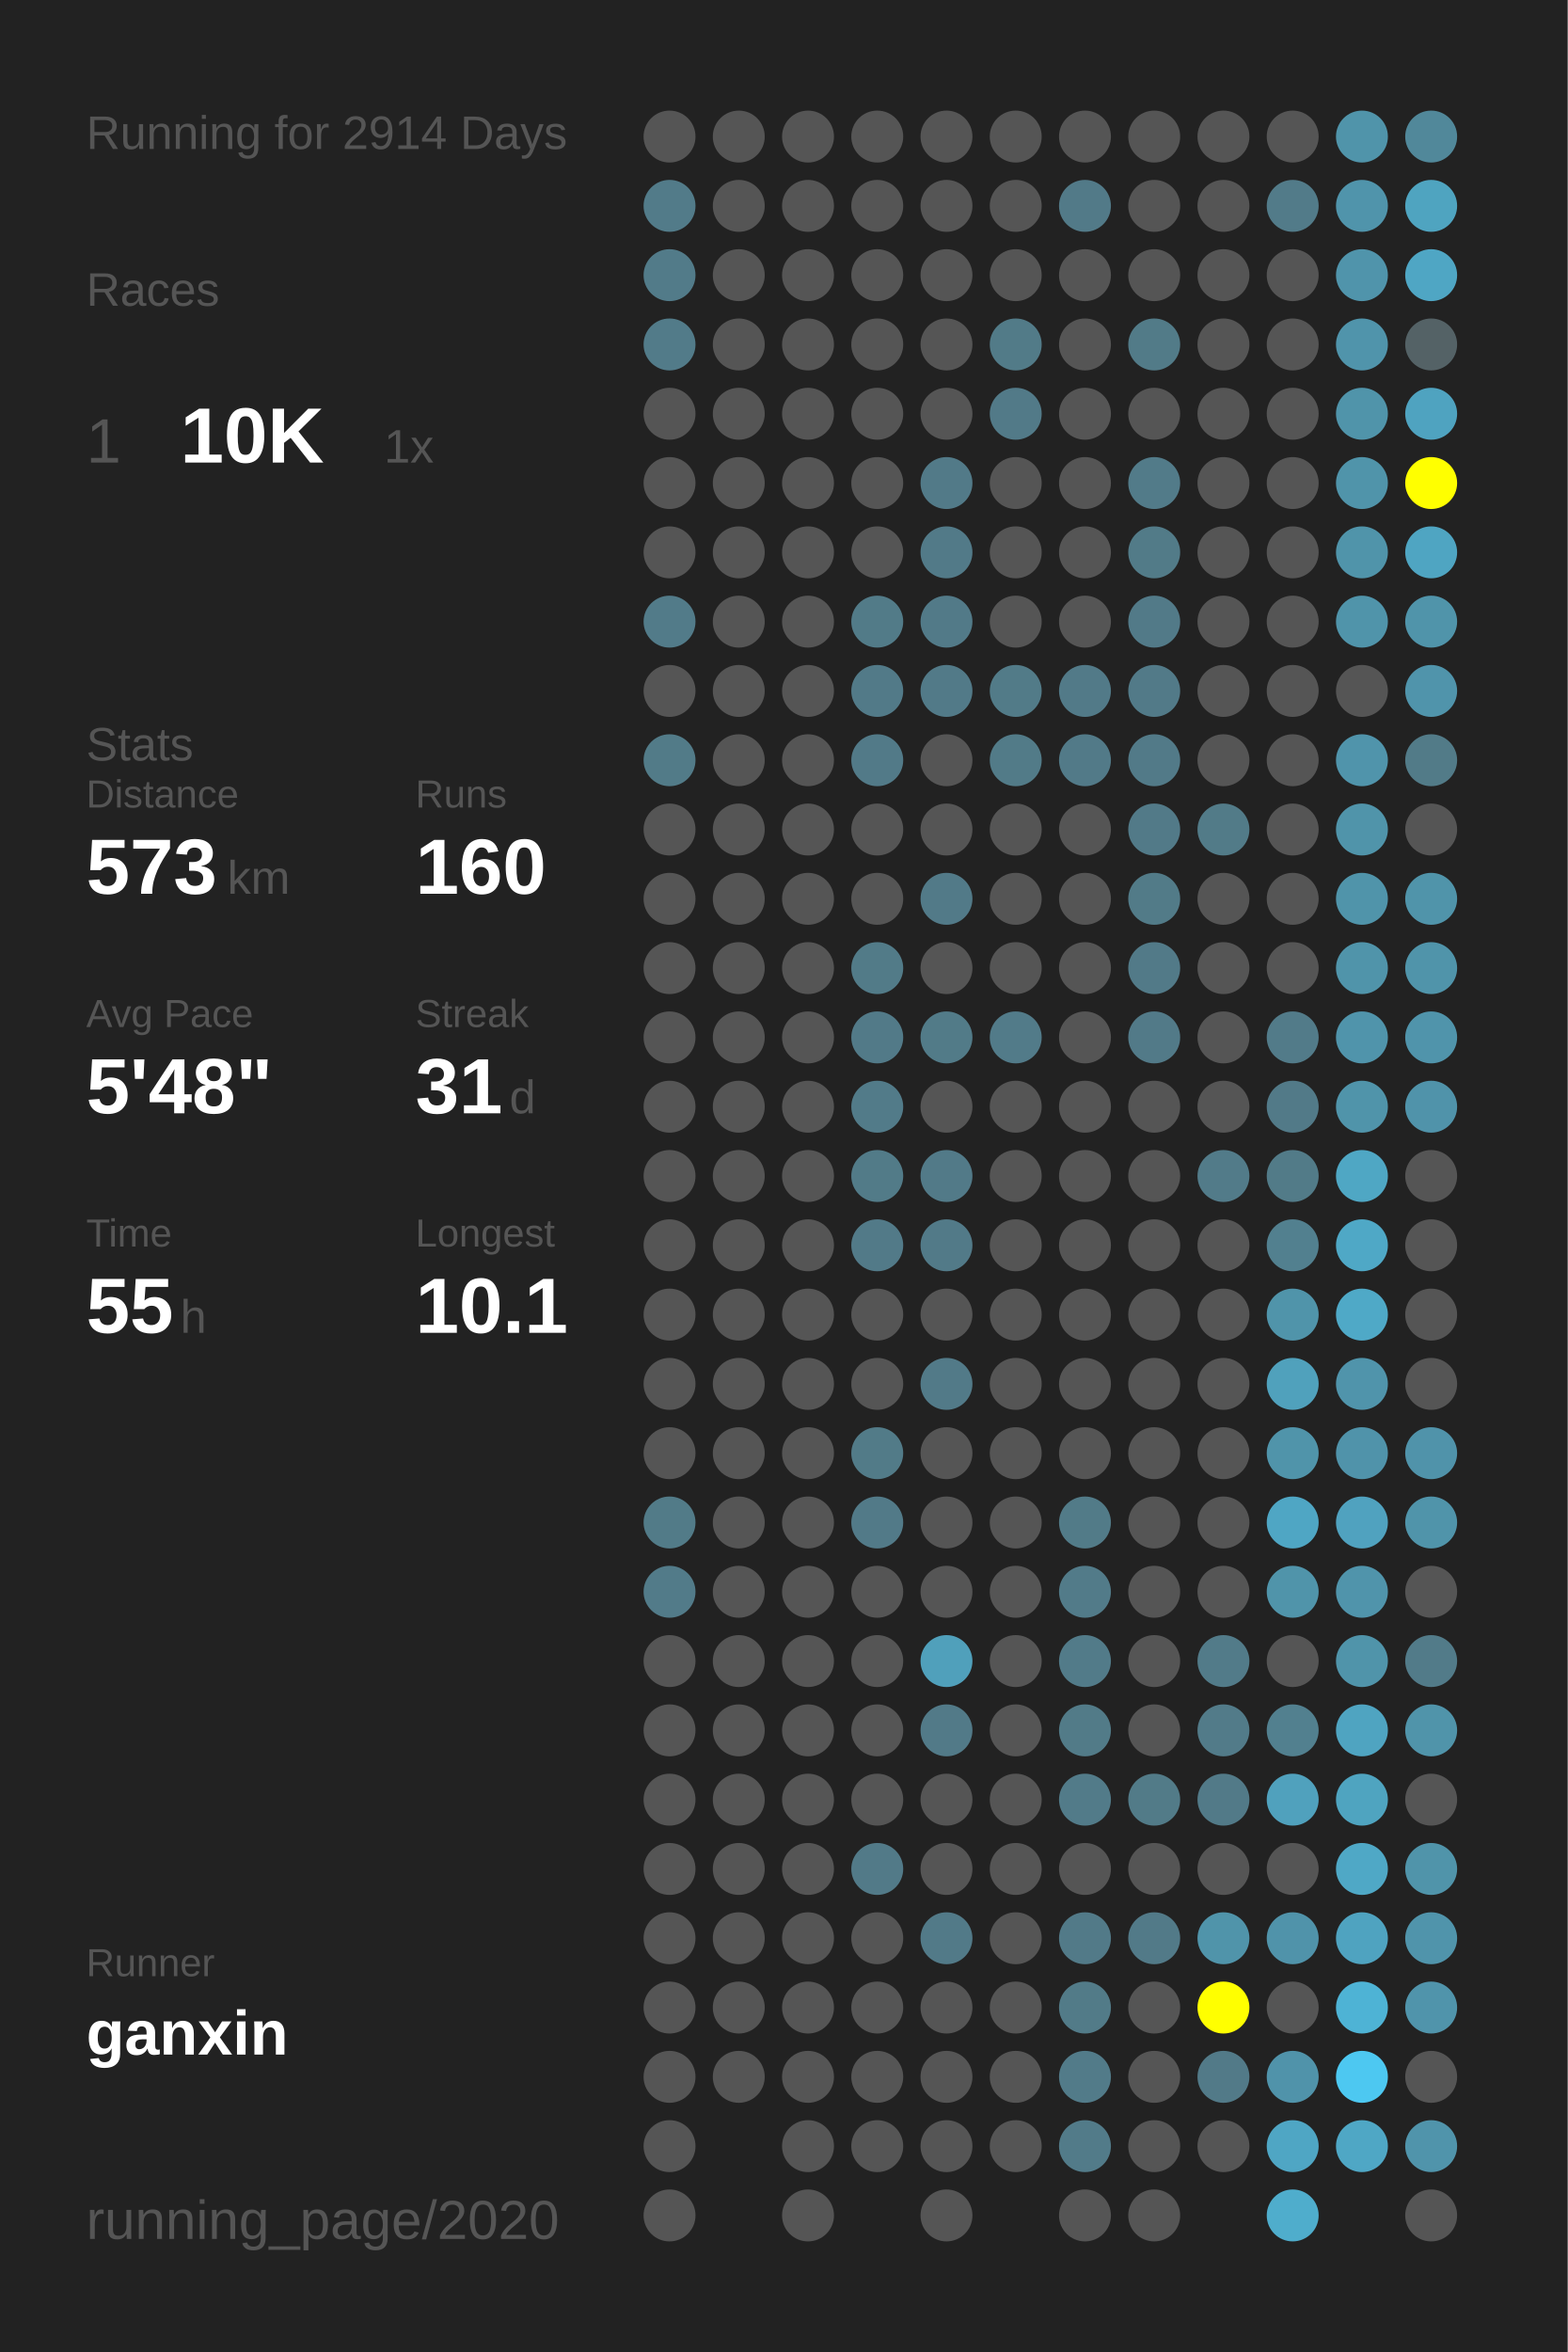
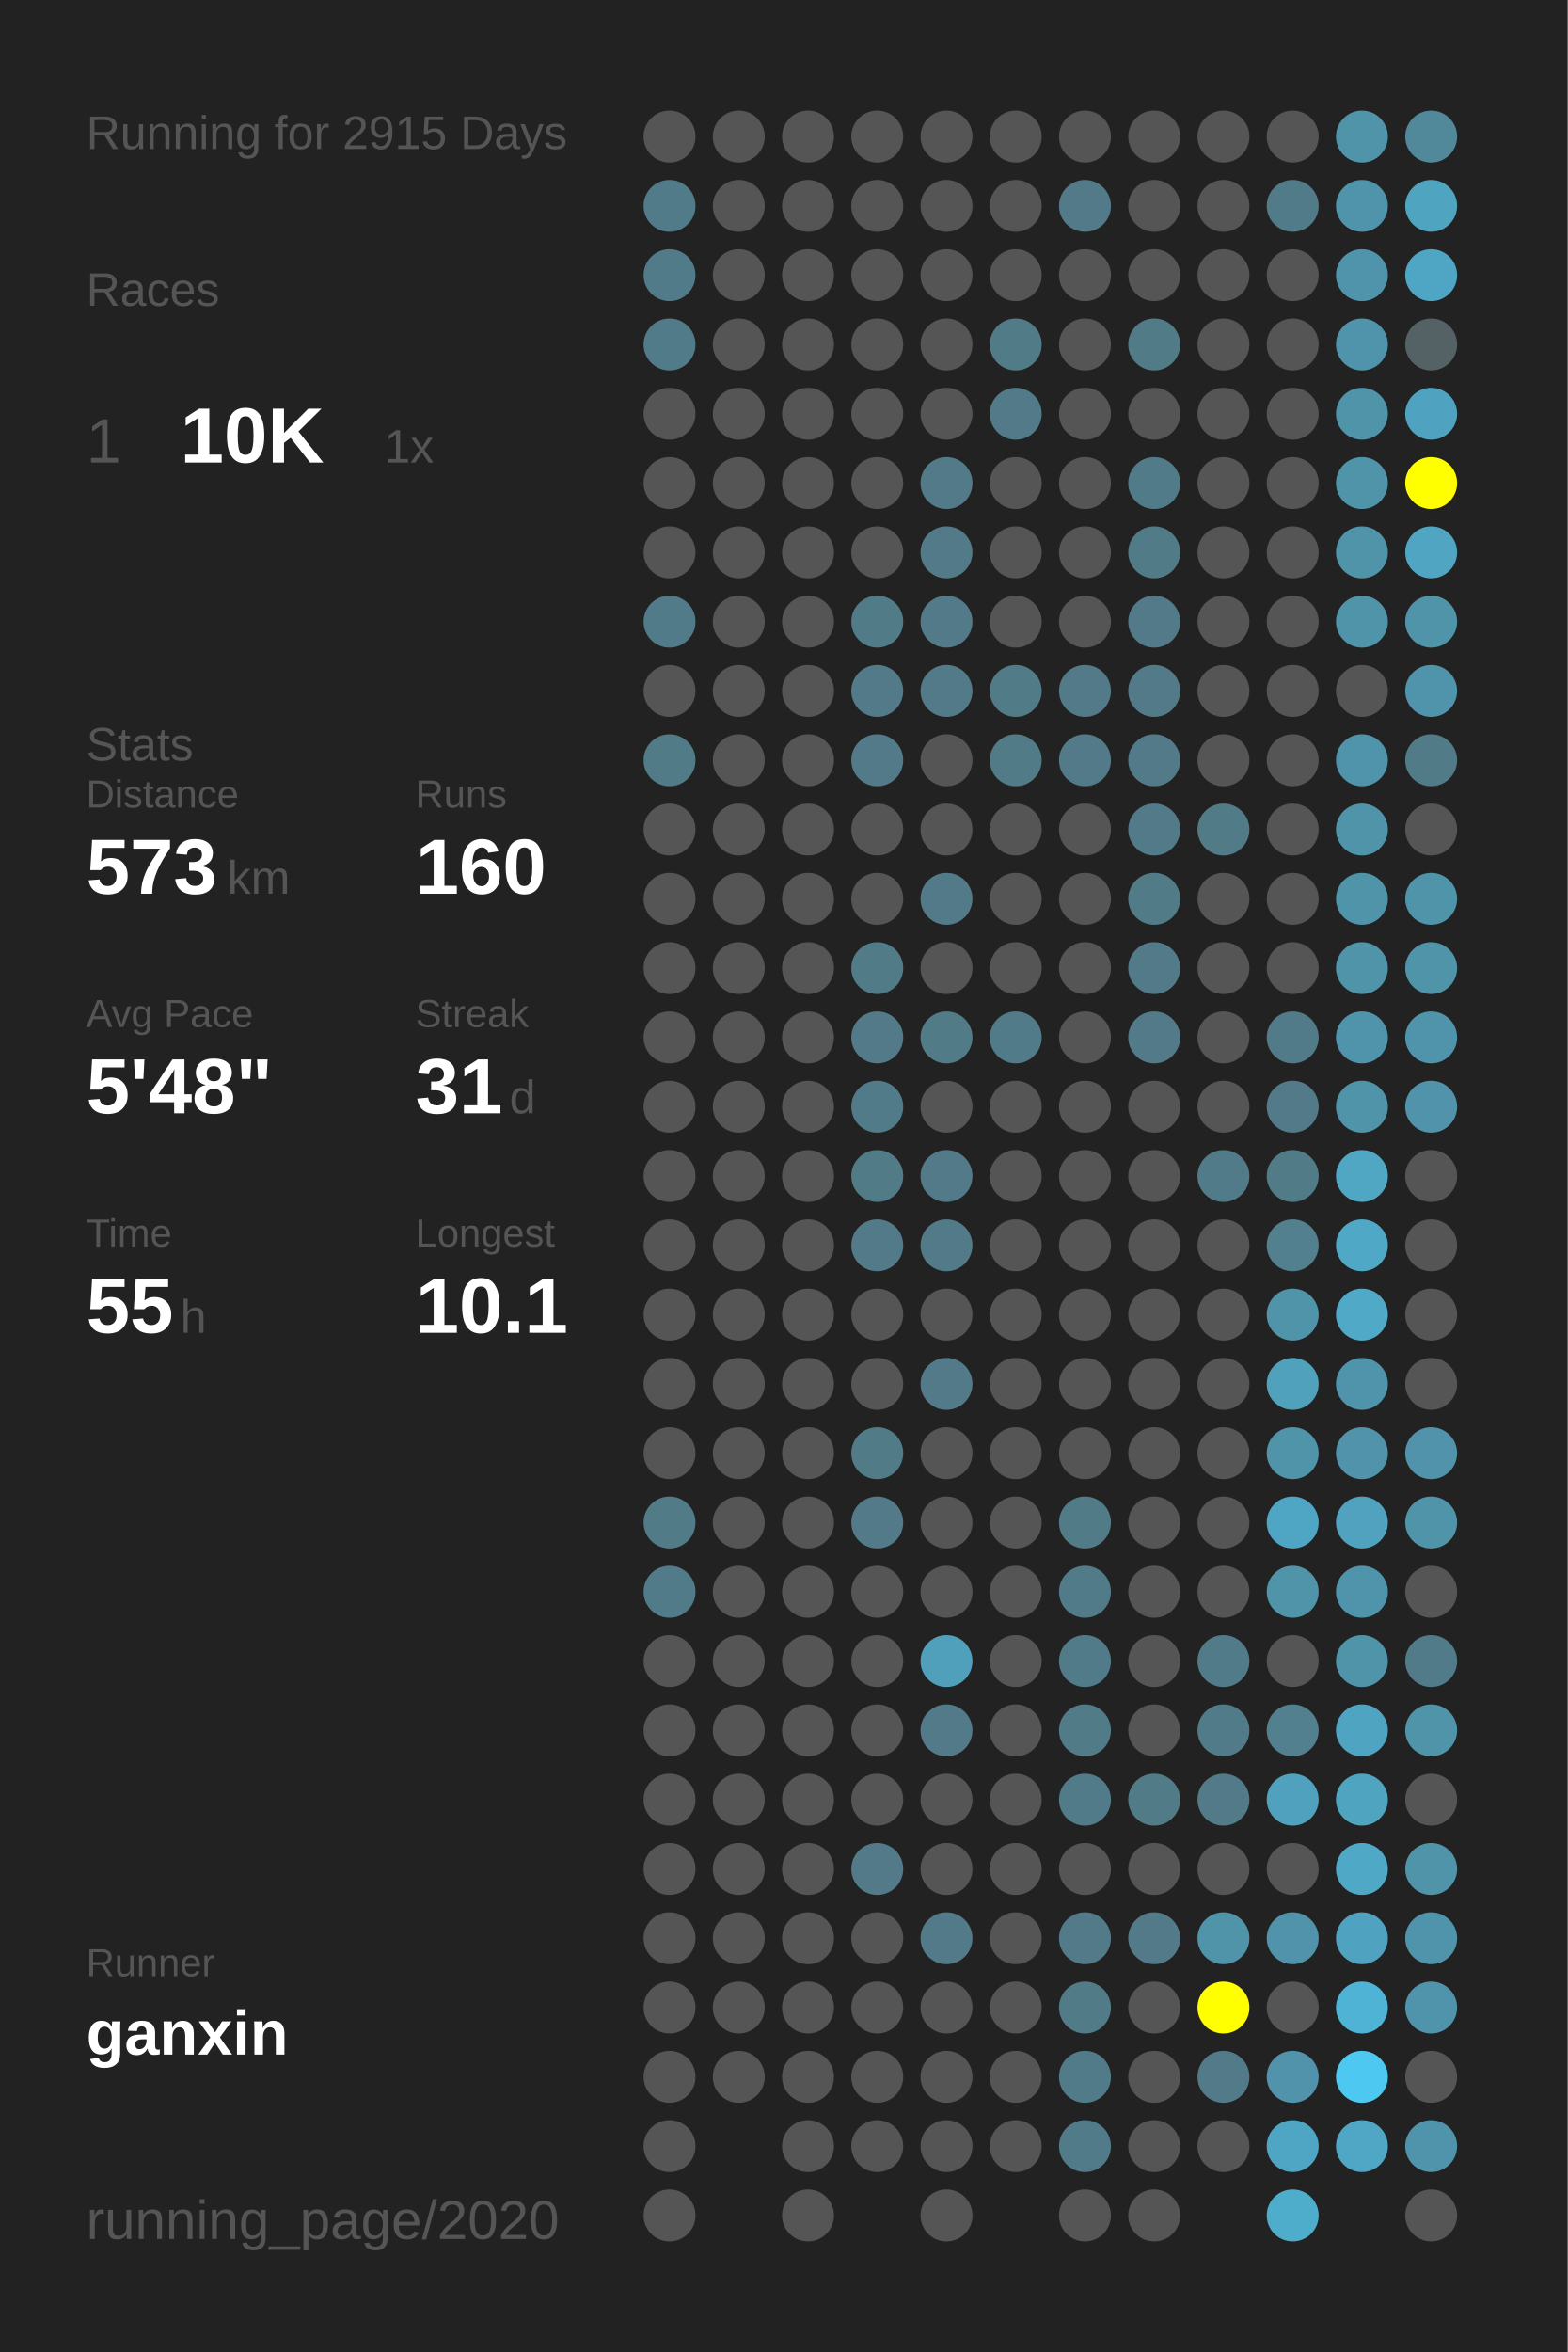
<svg xmlns="http://www.w3.org/2000/svg" baseProfile="full" height="300mm" version="1.1" viewBox="0,0,200,300" width="200mm">
  <defs />
  <rect fill="#222222" height="300" width="200" x="0" y="0" />
-   <text fill="#555555" style="font-size:6px; font-family:Arial;" x="11" y="19">Running for 2914 Days</text>
+   <text fill="#555555" style="font-size:6px; font-family:Arial;" x="11" y="19">Running for 2915 Days</text>
  <text fill="#555555" style="font-size:6px; font-family:Arial;" x="11" y="39">Races</text>
  <text fill="#555555" style="font-size:8px; font-family:Arial;" x="11" y="59">1</text>
  <text fill="#FFFFFF" style="font-size:10px; font-family:Arial; font-weight:bold;" x="23" y="59">10K</text>
  <text fill="#555555" style="font-size:6px; font-family:Arial;" x="49" y="59">1x</text>
  <text fill="#555555" style="font-size:6px; font-family:Arial;" x="11" y="97">Stats</text>
  <text fill="#555555" style="font-size:5px; font-family:Arial;" x="11" y="103">Distance</text>
  <text fill="#FFFFFF" style="font-size:10px; font-family:Arial; font-weight:bold;" x="11" y="114">573</text>
  <text fill="#555555" style="font-size:6px; font-family:Arial;" x="29" y="114">km</text>
  <text fill="#555555" style="font-size:5px; font-family:Arial;" x="53" y="103">Runs</text>
  <text fill="#FFFFFF" style="font-size:10px; font-family:Arial; font-weight:bold;" x="53" y="114">160</text>
  <text fill="#555555" style="font-size:5px; font-family:Arial;" x="11" y="131">Avg Pace</text>
  <text fill="#FFFFFF" style="font-size:10px; font-family:Arial; font-weight:bold;" x="11" y="142">5'48"</text>
  <text fill="#555555" style="font-size:5px; font-family:Arial;" x="53" y="131">Streak</text>
  <text fill="#FFFFFF" style="font-size:10px; font-family:Arial; font-weight:bold;" x="53" y="142">31</text>
  <text fill="#555555" style="font-size:6px; font-family:Arial;" x="65" y="142">d</text>
  <text fill="#555555" style="font-size:5px; font-family:Arial;" x="11" y="159">Time</text>
  <text fill="#FFFFFF" style="font-size:10px; font-family:Arial; font-weight:bold;" x="11" y="170">55</text>
  <text fill="#555555" style="font-size:6px; font-family:Arial;" x="23" y="170">h</text>
  <text fill="#555555" style="font-size:5px; font-family:Arial;" x="53" y="159">Longest</text>
  <text fill="#FFFFFF" style="font-size:10px; font-family:Arial; font-weight:bold;" x="53" y="170">10.1</text>
  <text fill="#555555" style="font-size:5px; font-family:Arial;" x="11" y="252.065">Runner</text>
  <text fill="#FFFFFF" style="font-size:8px; font-family:Arial; font-weight:bold;" x="11" y="262.065">ganxin</text>
  <text fill="#555555" style="font-size:7px; font-family:Arial;" x="11" y="285.581">running_page/2020</text>
  <circle cx="85.417" cy="17.419" fill="#555555" r="3.312" />
  <circle cx="85.417" cy="26.258" fill="#527b89" r="3.312" />
  <circle cx="85.417" cy="35.097" fill="#527b89" r="3.312" />
  <circle cx="85.417" cy="43.935" fill="#527b89" r="3.312" />
  <circle cx="85.417" cy="52.774" fill="#555555" r="3.312" />
  <circle cx="85.417" cy="61.613" fill="#555555" r="3.312" />
  <circle cx="85.417" cy="70.452" fill="#555555" r="3.312" />
  <circle cx="85.417" cy="79.29" fill="#527b89" r="3.312" />
  <circle cx="85.417" cy="88.129" fill="#555555" r="3.312" />
  <circle cx="85.417" cy="96.968" fill="#527b88" r="3.312" />
  <circle cx="85.417" cy="105.806" fill="#555555" r="3.312" />
  <circle cx="85.417" cy="114.645" fill="#555555" r="3.312" />
  <circle cx="85.417" cy="123.484" fill="#555555" r="3.312" />
  <circle cx="85.417" cy="132.323" fill="#555555" r="3.312" />
  <circle cx="85.417" cy="141.161" fill="#555555" r="3.312" />
  <circle cx="85.417" cy="150" fill="#555555" r="3.312" />
  <circle cx="85.417" cy="158.839" fill="#555555" r="3.312" />
  <circle cx="85.417" cy="167.677" fill="#555555" r="3.312" />
  <circle cx="85.417" cy="176.516" fill="#555555" r="3.312" />
  <circle cx="85.417" cy="185.355" fill="#555555" r="3.312" />
  <circle cx="85.417" cy="194.194" fill="#527b88" r="3.312" />
  <circle cx="85.417" cy="203.032" fill="#527b89" r="3.312" />
  <circle cx="85.417" cy="211.871" fill="#555555" r="3.312" />
  <circle cx="85.417" cy="220.71" fill="#555555" r="3.312" />
  <circle cx="85.417" cy="229.548" fill="#555555" r="3.312" />
  <circle cx="85.417" cy="238.387" fill="#555555" r="3.312" />
  <circle cx="85.417" cy="247.226" fill="#555555" r="3.312" />
  <circle cx="85.417" cy="256.065" fill="#555555" r="3.312" />
  <circle cx="85.417" cy="264.903" fill="#555555" r="3.312" />
  <circle cx="85.417" cy="273.742" fill="#555555" r="3.312" />
  <circle cx="85.417" cy="282.581" fill="#555555" r="3.312" />
  <circle cx="94.25" cy="17.419" fill="#555555" r="3.312" />
  <circle cx="94.25" cy="26.258" fill="#555555" r="3.312" />
  <circle cx="94.25" cy="35.097" fill="#555555" r="3.312" />
  <circle cx="94.25" cy="43.935" fill="#555555" r="3.312" />
  <circle cx="94.25" cy="52.774" fill="#555555" r="3.312" />
  <circle cx="94.25" cy="61.613" fill="#555555" r="3.312" />
  <circle cx="94.25" cy="70.452" fill="#555555" r="3.312" />
  <circle cx="94.25" cy="79.29" fill="#555555" r="3.312" />
  <circle cx="94.25" cy="88.129" fill="#555555" r="3.312" />
  <circle cx="94.25" cy="96.968" fill="#555555" r="3.312" />
  <circle cx="94.25" cy="105.806" fill="#555555" r="3.312" />
  <circle cx="94.25" cy="114.645" fill="#555555" r="3.312" />
  <circle cx="94.25" cy="123.484" fill="#555555" r="3.312" />
  <circle cx="94.25" cy="132.323" fill="#555555" r="3.312" />
  <circle cx="94.25" cy="141.161" fill="#555555" r="3.312" />
  <circle cx="94.25" cy="150" fill="#555555" r="3.312" />
  <circle cx="94.25" cy="158.839" fill="#555555" r="3.312" />
  <circle cx="94.25" cy="167.677" fill="#555555" r="3.312" />
  <circle cx="94.25" cy="176.516" fill="#555555" r="3.312" />
  <circle cx="94.25" cy="185.355" fill="#555555" r="3.312" />
  <circle cx="94.25" cy="194.194" fill="#555555" r="3.312" />
  <circle cx="94.25" cy="203.032" fill="#555555" r="3.312" />
  <circle cx="94.25" cy="211.871" fill="#555555" r="3.312" />
  <circle cx="94.25" cy="220.71" fill="#555555" r="3.312" />
  <circle cx="94.25" cy="229.548" fill="#555555" r="3.312" />
  <circle cx="94.25" cy="238.387" fill="#555555" r="3.312" />
  <circle cx="94.25" cy="247.226" fill="#555555" r="3.312" />
  <circle cx="94.25" cy="256.065" fill="#555555" r="3.312" />
  <circle cx="94.25" cy="264.903" fill="#555555" r="3.312" />
  <circle cx="103.083" cy="17.419" fill="#555555" r="3.312" />
  <circle cx="103.083" cy="26.258" fill="#555555" r="3.312" />
  <circle cx="103.083" cy="35.097" fill="#555555" r="3.312" />
  <circle cx="103.083" cy="43.935" fill="#555555" r="3.312" />
  <circle cx="103.083" cy="52.774" fill="#555555" r="3.312" />
  <circle cx="103.083" cy="61.613" fill="#555555" r="3.312" />
  <circle cx="103.083" cy="70.452" fill="#555555" r="3.312" />
  <circle cx="103.083" cy="79.29" fill="#555555" r="3.312" />
  <circle cx="103.083" cy="88.129" fill="#555555" r="3.312" />
  <circle cx="103.083" cy="96.968" fill="#555555" r="3.312" />
  <circle cx="103.083" cy="105.806" fill="#555555" r="3.312" />
  <circle cx="103.083" cy="114.645" fill="#555555" r="3.312" />
  <circle cx="103.083" cy="123.484" fill="#555555" r="3.312" />
  <circle cx="103.083" cy="132.323" fill="#555555" r="3.312" />
  <circle cx="103.083" cy="141.161" fill="#555555" r="3.312" />
  <circle cx="103.083" cy="150" fill="#555555" r="3.312" />
  <circle cx="103.083" cy="158.839" fill="#555555" r="3.312" />
  <circle cx="103.083" cy="167.677" fill="#555555" r="3.312" />
  <circle cx="103.083" cy="176.516" fill="#555555" r="3.312" />
  <circle cx="103.083" cy="185.355" fill="#555555" r="3.312" />
  <circle cx="103.083" cy="194.194" fill="#555555" r="3.312" />
  <circle cx="103.083" cy="203.032" fill="#555555" r="3.312" />
  <circle cx="103.083" cy="211.871" fill="#555555" r="3.312" />
  <circle cx="103.083" cy="220.71" fill="#555555" r="3.312" />
  <circle cx="103.083" cy="229.548" fill="#555555" r="3.312" />
  <circle cx="103.083" cy="238.387" fill="#555555" r="3.312" />
  <circle cx="103.083" cy="247.226" fill="#555555" r="3.312" />
  <circle cx="103.083" cy="256.065" fill="#555555" r="3.312" />
  <circle cx="103.083" cy="264.903" fill="#555555" r="3.312" />
  <circle cx="103.083" cy="273.742" fill="#555555" r="3.312" />
  <circle cx="103.083" cy="282.581" fill="#555555" r="3.312" />
  <circle cx="111.917" cy="17.419" fill="#555555" r="3.312" />
  <circle cx="111.917" cy="26.258" fill="#555555" r="3.312" />
  <circle cx="111.917" cy="35.097" fill="#555555" r="3.312" />
  <circle cx="111.917" cy="43.935" fill="#555555" r="3.312" />
  <circle cx="111.917" cy="52.774" fill="#555555" r="3.312" />
  <circle cx="111.917" cy="61.613" fill="#555555" r="3.312" />
  <circle cx="111.917" cy="70.452" fill="#555555" r="3.312" />
  <circle cx="111.917" cy="79.29" fill="#527b88" r="3.312" />
  <circle cx="111.917" cy="88.129" fill="#527a88" r="3.312" />
  <circle cx="111.917" cy="96.968" fill="#527a88" r="3.312" />
  <circle cx="111.917" cy="105.806" fill="#555555" r="3.312" />
  <circle cx="111.917" cy="114.645" fill="#555555" r="3.312" />
  <circle cx="111.917" cy="123.484" fill="#527b88" r="3.312" />
  <circle cx="111.917" cy="132.323" fill="#527a88" r="3.312" />
  <circle cx="111.917" cy="141.161" fill="#527b89" r="3.312" />
  <circle cx="111.917" cy="150" fill="#527b88" r="3.312" />
  <circle cx="111.917" cy="158.839" fill="#527a88" r="3.312" />
  <circle cx="111.917" cy="167.677" fill="#555555" r="3.312" />
  <circle cx="111.917" cy="176.516" fill="#555555" r="3.312" />
  <circle cx="111.917" cy="185.355" fill="#527b88" r="3.312" />
  <circle cx="111.917" cy="194.194" fill="#527a88" r="3.312" />
  <circle cx="111.917" cy="203.032" fill="#555555" r="3.312" />
  <circle cx="111.917" cy="211.871" fill="#555555" r="3.312" />
  <circle cx="111.917" cy="220.71" fill="#555555" r="3.312" />
  <circle cx="111.917" cy="229.548" fill="#555555" r="3.312" />
  <circle cx="111.917" cy="238.387" fill="#527a88" r="3.312" />
  <circle cx="111.917" cy="247.226" fill="#555555" r="3.312" />
  <circle cx="111.917" cy="256.065" fill="#555555" r="3.312" />
  <circle cx="111.917" cy="264.903" fill="#555555" r="3.312" />
  <circle cx="111.917" cy="273.742" fill="#555555" r="3.312" />
  <circle cx="120.75" cy="17.419" fill="#555555" r="3.312" />
  <circle cx="120.75" cy="26.258" fill="#555555" r="3.312" />
  <circle cx="120.75" cy="35.097" fill="#555555" r="3.312" />
  <circle cx="120.75" cy="43.935" fill="#555555" r="3.312" />
  <circle cx="120.75" cy="52.774" fill="#555555" r="3.312" />
  <circle cx="120.75" cy="61.613" fill="#527a88" r="3.312" />
  <circle cx="120.75" cy="70.452" fill="#527a88" r="3.312" />
  <circle cx="120.75" cy="79.29" fill="#527a88" r="3.312" />
  <circle cx="120.75" cy="88.129" fill="#527a88" r="3.312" />
  <circle cx="120.75" cy="96.968" fill="#555555" r="3.312" />
  <circle cx="120.75" cy="105.806" fill="#555555" r="3.312" />
  <circle cx="120.75" cy="114.645" fill="#527a88" r="3.312" />
  <circle cx="120.75" cy="123.484" fill="#555555" r="3.312" />
  <circle cx="120.75" cy="132.323" fill="#527b88" r="3.312" />
  <circle cx="120.75" cy="141.161" fill="#555555" r="3.312" />
  <circle cx="120.75" cy="150" fill="#527a88" r="3.312" />
  <circle cx="120.75" cy="158.839" fill="#527a88" r="3.312" />
  <circle cx="120.75" cy="167.677" fill="#555555" r="3.312" />
  <circle cx="120.75" cy="176.516" fill="#527a88" r="3.312" />
  <circle cx="120.75" cy="185.355" fill="#555555" r="3.312" />
  <circle cx="120.75" cy="194.194" fill="#555555" r="3.312" />
  <circle cx="120.75" cy="203.032" fill="#555555" r="3.312" />
  <circle cx="120.75" cy="211.871" fill="#50a0bb" r="3.312" />
  <circle cx="120.75" cy="220.71" fill="#527a88" r="3.312" />
  <circle cx="120.75" cy="229.548" fill="#555555" r="3.312" />
  <circle cx="120.75" cy="238.387" fill="#555555" r="3.312" />
  <circle cx="120.75" cy="247.226" fill="#527a88" r="3.312" />
  <circle cx="120.75" cy="256.065" fill="#555555" r="3.312" />
  <circle cx="120.75" cy="264.903" fill="#555555" r="3.312" />
  <circle cx="120.75" cy="273.742" fill="#555555" r="3.312" />
  <circle cx="120.75" cy="282.581" fill="#555555" r="3.312" />
  <circle cx="129.583" cy="17.419" fill="#555555" r="3.312" />
  <circle cx="129.583" cy="26.258" fill="#555555" r="3.312" />
  <circle cx="129.583" cy="35.097" fill="#555555" r="3.312" />
  <circle cx="129.583" cy="43.935" fill="#527b88" r="3.312" />
  <circle cx="129.583" cy="52.774" fill="#527a88" r="3.312" />
  <circle cx="129.583" cy="61.613" fill="#555555" r="3.312" />
  <circle cx="129.583" cy="70.452" fill="#555555" r="3.312" />
  <circle cx="129.583" cy="79.29" fill="#555555" r="3.312" />
  <circle cx="129.583" cy="88.129" fill="#527b88" r="3.312" />
  <circle cx="129.583" cy="96.968" fill="#527b88" r="3.312" />
  <circle cx="129.583" cy="105.806" fill="#555555" r="3.312" />
  <circle cx="129.583" cy="114.645" fill="#555555" r="3.312" />
  <circle cx="129.583" cy="123.484" fill="#555555" r="3.312" />
  <circle cx="129.583" cy="132.323" fill="#527b89" r="3.312" />
  <circle cx="129.583" cy="141.161" fill="#555555" r="3.312" />
  <circle cx="129.583" cy="150" fill="#555555" r="3.312" />
  <circle cx="129.583" cy="158.839" fill="#555555" r="3.312" />
  <circle cx="129.583" cy="167.677" fill="#555555" r="3.312" />
  <circle cx="129.583" cy="176.516" fill="#555555" r="3.312" />
  <circle cx="129.583" cy="185.355" fill="#555555" r="3.312" />
  <circle cx="129.583" cy="194.194" fill="#555555" r="3.312" />
  <circle cx="129.583" cy="203.032" fill="#555555" r="3.312" />
  <circle cx="129.583" cy="211.871" fill="#555555" r="3.312" />
  <circle cx="129.583" cy="220.71" fill="#555555" r="3.312" />
  <circle cx="129.583" cy="229.548" fill="#555555" r="3.312" />
  <circle cx="129.583" cy="238.387" fill="#555555" r="3.312" />
  <circle cx="129.583" cy="247.226" fill="#555555" r="3.312" />
  <circle cx="129.583" cy="256.065" fill="#555555" r="3.312" />
  <circle cx="129.583" cy="264.903" fill="#555555" r="3.312" />
  <circle cx="129.583" cy="273.742" fill="#555555" r="3.312" />
  <circle cx="138.417" cy="17.419" fill="#555555" r="3.312" />
  <circle cx="138.417" cy="26.258" fill="#527a88" r="3.312" />
  <circle cx="138.417" cy="35.097" fill="#555555" r="3.312" />
  <circle cx="138.417" cy="43.935" fill="#555555" r="3.312" />
  <circle cx="138.417" cy="52.774" fill="#555555" r="3.312" />
  <circle cx="138.417" cy="61.613" fill="#555555" r="3.312" />
  <circle cx="138.417" cy="70.452" fill="#555555" r="3.312" />
  <circle cx="138.417" cy="79.29" fill="#555555" r="3.312" />
  <circle cx="138.417" cy="88.129" fill="#527a88" r="3.312" />
  <circle cx="138.417" cy="96.968" fill="#527a88" r="3.312" />
  <circle cx="138.417" cy="105.806" fill="#555555" r="3.312" />
  <circle cx="138.417" cy="114.645" fill="#555555" r="3.312" />
  <circle cx="138.417" cy="123.484" fill="#555555" r="3.312" />
  <circle cx="138.417" cy="132.323" fill="#555555" r="3.312" />
  <circle cx="138.417" cy="141.161" fill="#555555" r="3.312" />
  <circle cx="138.417" cy="150" fill="#555555" r="3.312" />
  <circle cx="138.417" cy="158.839" fill="#555555" r="3.312" />
  <circle cx="138.417" cy="167.677" fill="#555555" r="3.312" />
  <circle cx="138.417" cy="176.516" fill="#555555" r="3.312" />
  <circle cx="138.417" cy="185.355" fill="#555555" r="3.312" />
  <circle cx="138.417" cy="194.194" fill="#527b88" r="3.312" />
  <circle cx="138.417" cy="203.032" fill="#527b89" r="3.312" />
  <circle cx="138.417" cy="211.871" fill="#527b89" r="3.312" />
  <circle cx="138.417" cy="220.71" fill="#527b88" r="3.312" />
  <circle cx="138.417" cy="229.548" fill="#527b89" r="3.312" />
  <circle cx="138.417" cy="238.387" fill="#555555" r="3.312" />
  <circle cx="138.417" cy="247.226" fill="#527a88" r="3.312" />
  <circle cx="138.417" cy="256.065" fill="#527b88" r="3.312" />
  <circle cx="138.417" cy="264.903" fill="#527b89" r="3.312" />
  <circle cx="138.417" cy="273.742" fill="#527b89" r="3.312" />
  <circle cx="138.417" cy="282.581" fill="#555555" r="3.312" />
  <circle cx="147.25" cy="17.419" fill="#555555" r="3.312" />
  <circle cx="147.25" cy="26.258" fill="#555555" r="3.312" />
  <circle cx="147.25" cy="35.097" fill="#555555" r="3.312" />
  <circle cx="147.25" cy="43.935" fill="#527b88" r="3.312" />
  <circle cx="147.25" cy="52.774" fill="#555555" r="3.312" />
  <circle cx="147.25" cy="61.613" fill="#527b89" r="3.312" />
  <circle cx="147.25" cy="70.452" fill="#527b88" r="3.312" />
  <circle cx="147.25" cy="79.29" fill="#527a88" r="3.312" />
  <circle cx="147.25" cy="88.129" fill="#527a88" r="3.312" />
  <circle cx="147.25" cy="96.968" fill="#527a88" r="3.312" />
  <circle cx="147.25" cy="105.806" fill="#527a88" r="3.312" />
  <circle cx="147.25" cy="114.645" fill="#527b88" r="3.312" />
  <circle cx="147.25" cy="123.484" fill="#527a88" r="3.312" />
  <circle cx="147.25" cy="132.323" fill="#527a88" r="3.312" />
  <circle cx="147.25" cy="141.161" fill="#555555" r="3.312" />
  <circle cx="147.25" cy="150" fill="#555555" r="3.312" />
  <circle cx="147.25" cy="158.839" fill="#555555" r="3.312" />
  <circle cx="147.25" cy="167.677" fill="#555555" r="3.312" />
  <circle cx="147.25" cy="176.516" fill="#555555" r="3.312" />
  <circle cx="147.25" cy="185.355" fill="#555555" r="3.312" />
  <circle cx="147.25" cy="194.194" fill="#555555" r="3.312" />
  <circle cx="147.25" cy="203.032" fill="#555555" r="3.312" />
  <circle cx="147.25" cy="211.871" fill="#555555" r="3.312" />
  <circle cx="147.25" cy="220.71" fill="#555555" r="3.312" />
  <circle cx="147.25" cy="229.548" fill="#527b88" r="3.312" />
  <circle cx="147.25" cy="238.387" fill="#555555" r="3.312" />
  <circle cx="147.25" cy="247.226" fill="#527a88" r="3.312" />
  <circle cx="147.25" cy="256.065" fill="#555555" r="3.312" />
  <circle cx="147.25" cy="264.903" fill="#555555" r="3.312" />
  <circle cx="147.25" cy="273.742" fill="#555555" r="3.312" />
  <circle cx="147.25" cy="282.581" fill="#555555" r="3.312" />
  <circle cx="156.083" cy="17.419" fill="#555555" r="3.312" />
  <circle cx="156.083" cy="26.258" fill="#555555" r="3.312" />
  <circle cx="156.083" cy="35.097" fill="#555555" r="3.312" />
  <circle cx="156.083" cy="43.935" fill="#555555" r="3.312" />
  <circle cx="156.083" cy="52.774" fill="#555555" r="3.312" />
  <circle cx="156.083" cy="61.613" fill="#555555" r="3.312" />
  <circle cx="156.083" cy="70.452" fill="#555555" r="3.312" />
  <circle cx="156.083" cy="79.29" fill="#555555" r="3.312" />
  <circle cx="156.083" cy="88.129" fill="#555555" r="3.312" />
  <circle cx="156.083" cy="96.968" fill="#555555" r="3.312" />
  <circle cx="156.083" cy="105.806" fill="#527b88" r="3.312" />
  <circle cx="156.083" cy="114.645" fill="#555555" r="3.312" />
  <circle cx="156.083" cy="123.484" fill="#555555" r="3.312" />
  <circle cx="156.083" cy="132.323" fill="#555555" r="3.312" />
  <circle cx="156.083" cy="141.161" fill="#555555" r="3.312" />
  <circle cx="156.083" cy="150" fill="#527b89" r="3.312" />
  <circle cx="156.083" cy="158.839" fill="#555555" r="3.312" />
  <circle cx="156.083" cy="167.677" fill="#555555" r="3.312" />
  <circle cx="156.083" cy="176.516" fill="#555555" r="3.312" />
  <circle cx="156.083" cy="185.355" fill="#555555" r="3.312" />
  <circle cx="156.083" cy="194.194" fill="#555555" r="3.312" />
  <circle cx="156.083" cy="203.032" fill="#555555" r="3.312" />
  <circle cx="156.083" cy="211.871" fill="#527b89" r="3.312" />
  <circle cx="156.083" cy="220.71" fill="#527b89" r="3.312" />
  <circle cx="156.083" cy="229.548" fill="#527a88" r="3.312" />
  <circle cx="156.083" cy="238.387" fill="#555555" r="3.312" />
  <circle cx="156.083" cy="247.226" fill="#5094aa" r="3.312" />
  <circle cx="156.083" cy="256.065" fill="#FFFF00" r="3.312" />
  <circle cx="156.083" cy="264.903" fill="#527a88" r="3.312" />
  <circle cx="156.083" cy="273.742" fill="#555555" r="3.312" />
  <circle cx="164.917" cy="17.419" fill="#555555" r="3.312" />
  <circle cx="164.917" cy="26.258" fill="#527b89" r="3.312" />
  <circle cx="164.917" cy="35.097" fill="#555555" r="3.312" />
  <circle cx="164.917" cy="43.935" fill="#555555" r="3.312" />
  <circle cx="164.917" cy="52.774" fill="#555555" r="3.312" />
  <circle cx="164.917" cy="61.613" fill="#555555" r="3.312" />
  <circle cx="164.917" cy="70.452" fill="#555555" r="3.312" />
  <circle cx="164.917" cy="79.29" fill="#555555" r="3.312" />
  <circle cx="164.917" cy="88.129" fill="#555555" r="3.312" />
  <circle cx="164.917" cy="96.968" fill="#555555" r="3.312" />
  <circle cx="164.917" cy="105.806" fill="#555555" r="3.312" />
  <circle cx="164.917" cy="114.645" fill="#555555" r="3.312" />
  <circle cx="164.917" cy="123.484" fill="#555555" r="3.312" />
  <circle cx="164.917" cy="132.323" fill="#527b89" r="3.312" />
  <circle cx="164.917" cy="141.161" fill="#527a88" r="3.312" />
  <circle cx="164.917" cy="150" fill="#527b88" r="3.312" />
  <circle cx="164.917" cy="158.839" fill="#52808f" r="3.312" />
  <circle cx="164.917" cy="167.677" fill="#5094aa" r="3.312" />
  <circle cx="164.917" cy="176.516" fill="#50a1bc" r="3.312" />
  <circle cx="164.917" cy="185.355" fill="#5094aa" r="3.312" />
  <circle cx="164.917" cy="194.194" fill="#4fa6c4" r="3.312" />
  <circle cx="164.917" cy="203.032" fill="#5094aa" r="3.312" />
  <circle cx="164.917" cy="211.871" fill="#555555" r="3.312" />
  <circle cx="164.917" cy="220.71" fill="#52808f" r="3.312" />
  <circle cx="164.917" cy="229.548" fill="#50a1bd" r="3.312" />
  <circle cx="164.917" cy="238.387" fill="#555555" r="3.312" />
  <circle cx="164.917" cy="247.226" fill="#5093aa" r="3.312" />
  <circle cx="164.917" cy="256.065" fill="#555555" r="3.312" />
  <circle cx="164.917" cy="264.903" fill="#5093aa" r="3.312" />
  <circle cx="164.917" cy="273.742" fill="#4fa6c4" r="3.312" />
  <circle cx="164.917" cy="282.581" fill="#4fadcc" r="3.312" />
  <circle cx="173.75" cy="17.419" fill="#5094aa" r="3.312" />
  <circle cx="173.75" cy="26.258" fill="#5094ab" r="3.312" />
  <circle cx="173.75" cy="35.097" fill="#5094ab" r="3.312" />
  <circle cx="173.75" cy="43.935" fill="#5094ab" r="3.312" />
  <circle cx="173.75" cy="52.774" fill="#5094aa" r="3.312" />
  <circle cx="173.75" cy="61.613" fill="#5094aa" r="3.312" />
  <circle cx="173.75" cy="70.452" fill="#5094aa" r="3.312" />
  <circle cx="173.75" cy="79.29" fill="#5094aa" r="3.312" />
  <circle cx="173.75" cy="88.129" fill="#555555" r="3.312" />
  <circle cx="173.75" cy="96.968" fill="#5094ab" r="3.312" />
  <circle cx="173.75" cy="105.806" fill="#5094aa" r="3.312" />
  <circle cx="173.75" cy="114.645" fill="#5094aa" r="3.312" />
  <circle cx="173.75" cy="123.484" fill="#5094aa" r="3.312" />
  <circle cx="173.75" cy="132.323" fill="#5094ab" r="3.312" />
  <circle cx="173.75" cy="141.161" fill="#5094aa" r="3.312" />
  <circle cx="173.75" cy="150" fill="#4fa7c4" r="3.312" />
  <circle cx="173.75" cy="158.839" fill="#4fa8c6" r="3.312" />
  <circle cx="173.75" cy="167.677" fill="#4fa9c7" r="3.312" />
  <circle cx="173.75" cy="176.516" fill="#5094ab" r="3.312" />
  <circle cx="173.75" cy="185.355" fill="#5093aa" r="3.312" />
  <circle cx="173.75" cy="194.194" fill="#50a2bf" r="3.312" />
  <circle cx="173.75" cy="203.032" fill="#5094ab" r="3.312" />
  <circle cx="173.75" cy="211.871" fill="#5094aa" r="3.312" />
  <circle cx="173.75" cy="220.71" fill="#4fa4c1" r="3.312" />
  <circle cx="173.75" cy="229.548" fill="#4fa4c0" r="3.312" />
  <circle cx="173.75" cy="238.387" fill="#4fa8c6" r="3.312" />
  <circle cx="173.75" cy="247.226" fill="#4fa3c0" r="3.312" />
  <circle cx="173.75" cy="256.065" fill="#4eb3d5" r="3.312" />
  <circle cx="173.75" cy="264.903" fill="#4dc8f1" r="3.312" />
  <circle cx="173.75" cy="273.742" fill="#4fa7c5" r="3.312" />
  <circle cx="182.583" cy="17.419" fill="#51889a" r="3.312" />
  <circle cx="182.583" cy="26.258" fill="#4fa4c0" r="3.312" />
  <circle cx="182.583" cy="35.097" fill="#4fa6c4" r="3.312" />
  <circle cx="182.583" cy="43.935" fill="#546266" r="3.312" />
  <circle cx="182.583" cy="52.774" fill="#4fa3c0" r="3.312" />
  <circle cx="182.583" cy="61.613" fill="#FFFF00" r="3.312" />
  <circle cx="182.583" cy="70.452" fill="#4fa5c2" r="3.312" />
  <circle cx="182.583" cy="79.29" fill="#5094aa" r="3.312" />
  <circle cx="182.583" cy="88.129" fill="#5094ab" r="3.312" />
  <circle cx="182.583" cy="96.968" fill="#527b88" r="3.312" />
  <circle cx="182.583" cy="105.806" fill="#555555" r="3.312" />
  <circle cx="182.583" cy="114.645" fill="#5094aa" r="3.312" />
  <circle cx="182.583" cy="123.484" fill="#5094aa" r="3.312" />
  <circle cx="182.583" cy="132.323" fill="#5094ab" r="3.312" />
  <circle cx="182.583" cy="141.161" fill="#5093aa" r="3.312" />
  <circle cx="182.583" cy="150" fill="#555555" r="3.312" />
  <circle cx="182.583" cy="158.839" fill="#555555" r="3.312" />
  <circle cx="182.583" cy="167.677" fill="#555555" r="3.312" />
  <circle cx="182.583" cy="176.516" fill="#555555" r="3.312" />
  <circle cx="182.583" cy="185.355" fill="#5093aa" r="3.312" />
  <circle cx="182.583" cy="194.194" fill="#5094aa" r="3.312" />
  <circle cx="182.583" cy="203.032" fill="#555555" r="3.312" />
  <circle cx="182.583" cy="211.871" fill="#527b89" r="3.312" />
  <circle cx="182.583" cy="220.71" fill="#5094aa" r="3.312" />
  <circle cx="182.583" cy="229.548" fill="#555555" r="3.312" />
  <circle cx="182.583" cy="238.387" fill="#5094aa" r="3.312" />
  <circle cx="182.583" cy="247.226" fill="#5094ab" r="3.312" />
  <circle cx="182.583" cy="256.065" fill="#5094ab" r="3.312" />
  <circle cx="182.583" cy="264.903" fill="#555555" r="3.312" />
  <circle cx="182.583" cy="273.742" fill="#5094ab" r="3.312" />
  <circle cx="182.583" cy="282.581" fill="#555555" r="3.312" />
</svg>
